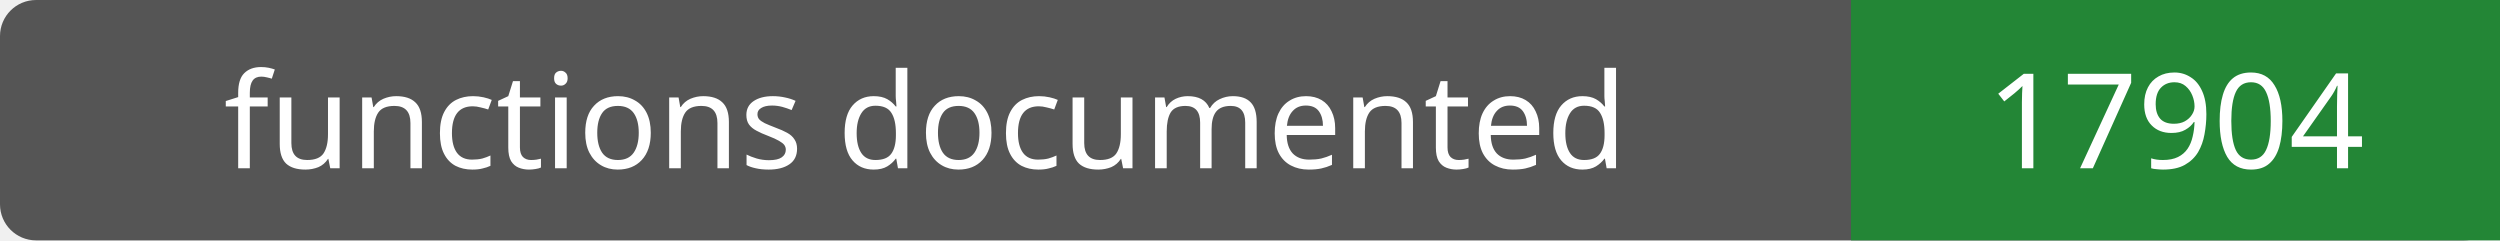
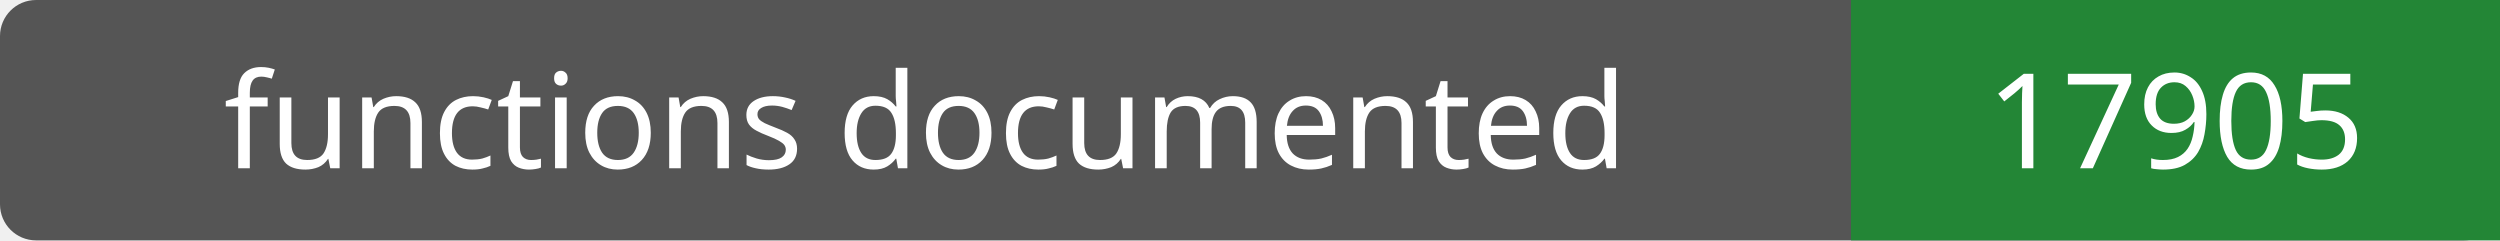
- <svg xmlns="http://www.w3.org/2000/svg" width="208" height="20" role="img" aria-label="functions documented: 17904">
+ <svg xmlns="http://www.w3.org/2000/svg" width="208" height="20" role="img" aria-label="functions documented: 17905">
  <rect width="208" height="20" rx="3" fill="#555" />
  <path fill="#238636" d="M154 0h54v20H154z" />
  <g fill="#fff" text-anchor="middle" font-family="Verdana,sans-serif" font-size="11">
    <text x="77.0" y="14">functions documented</text>
-     <text x="181.0" y="14">17904</text>
+     <text x="181.0" y="14">17905</text>
  </g>
</svg>
